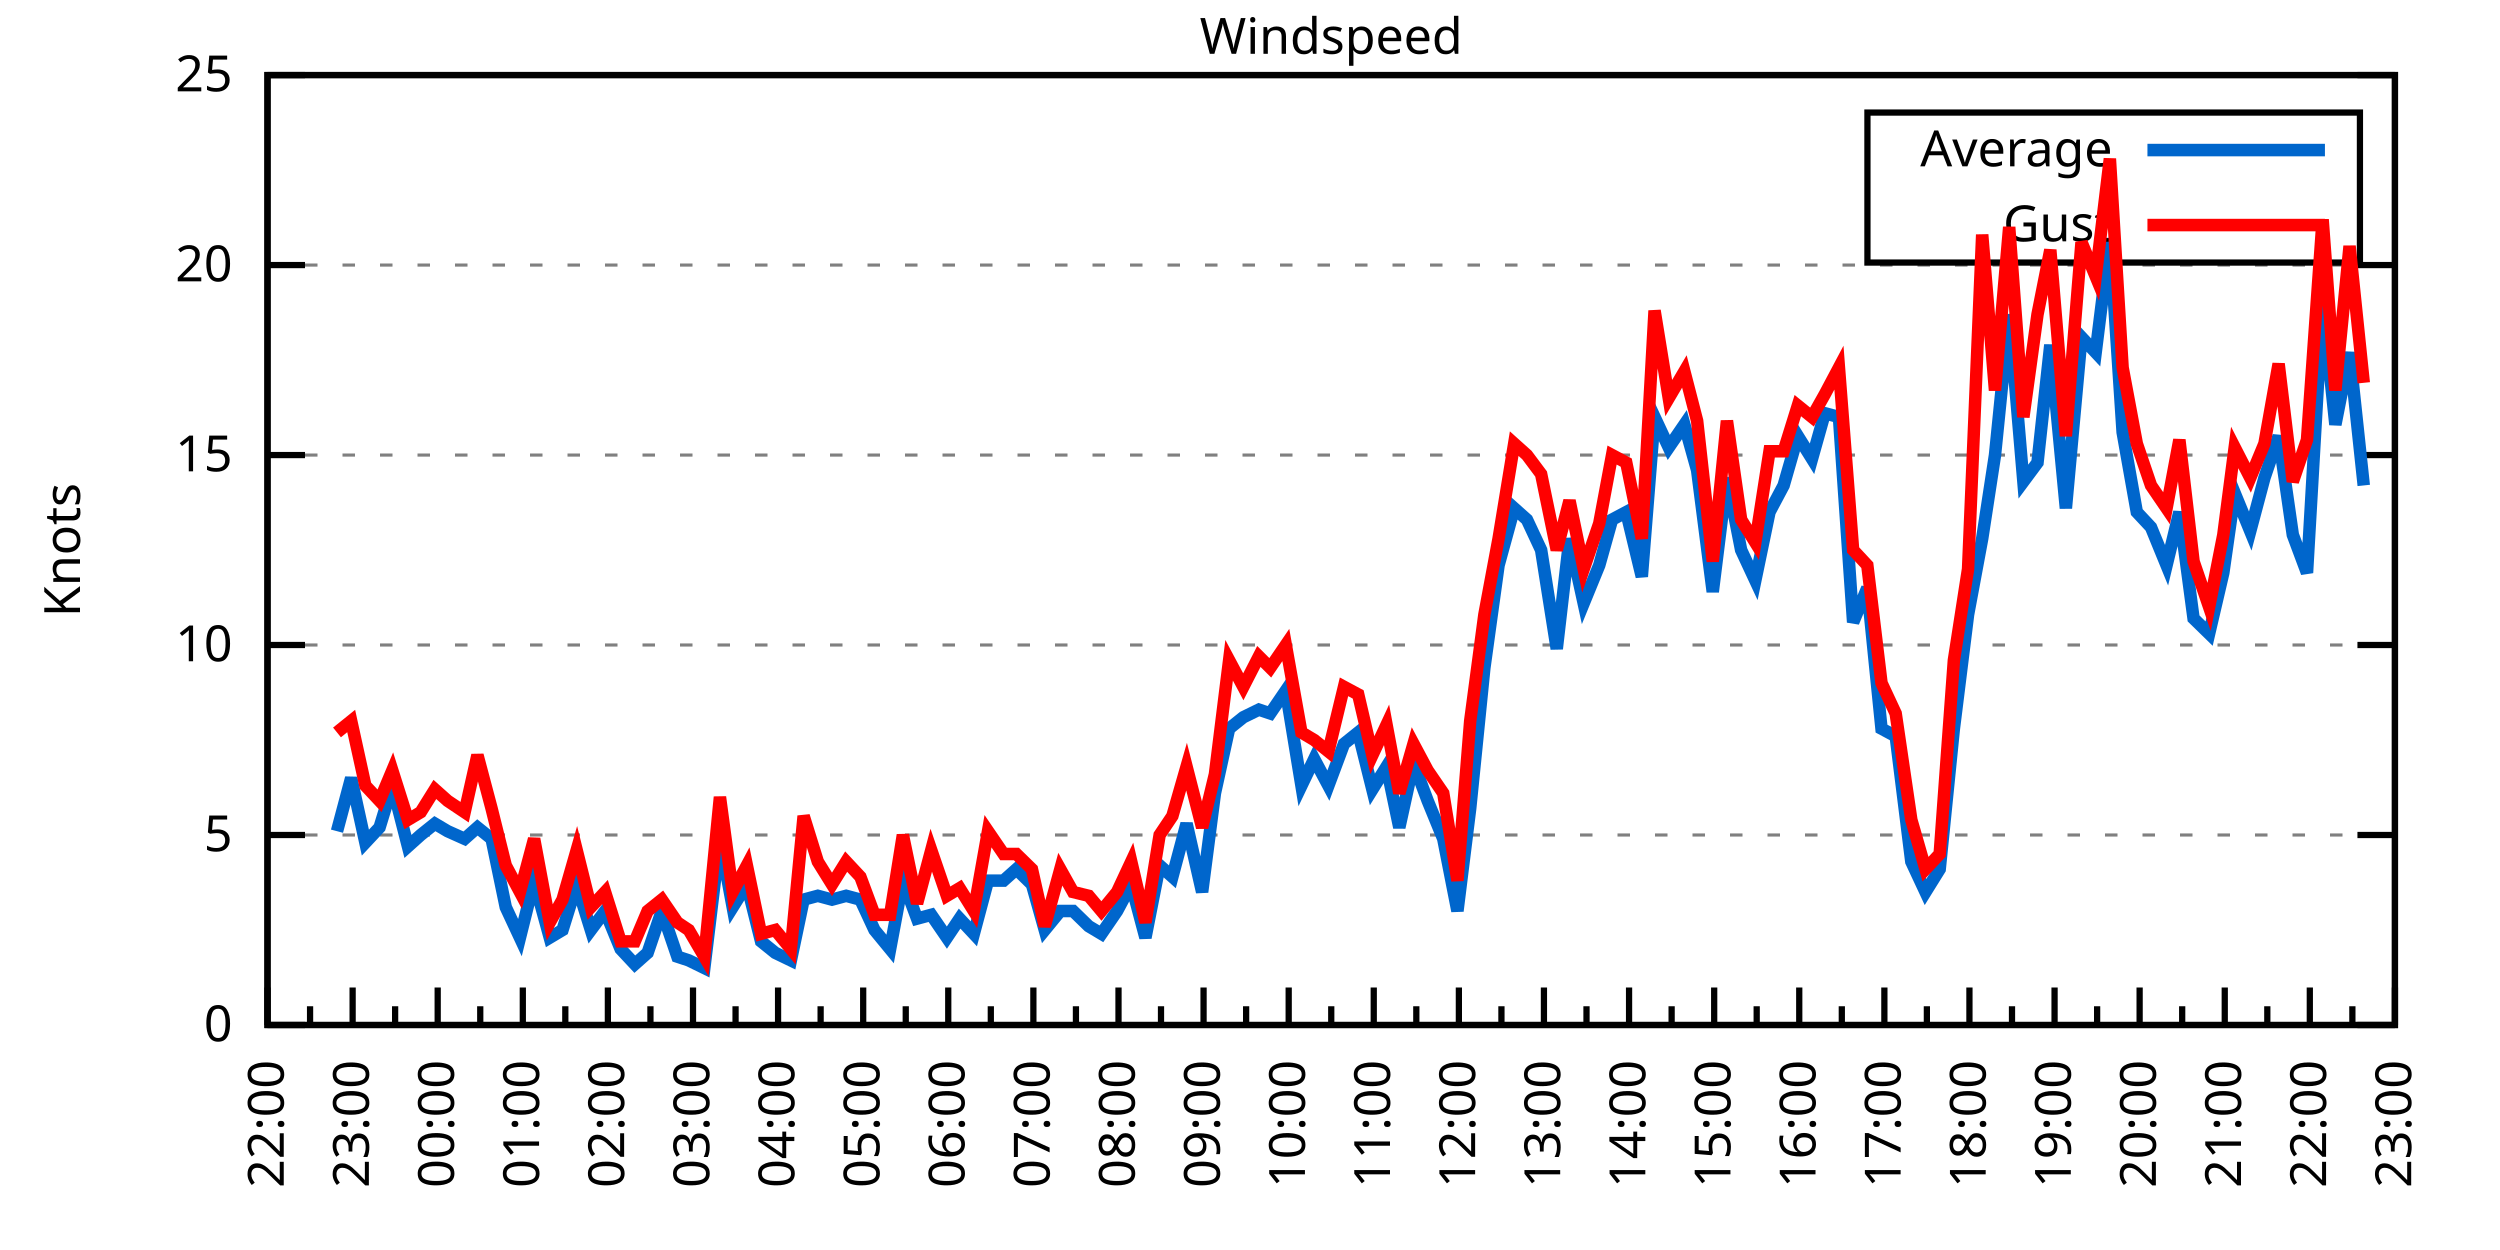
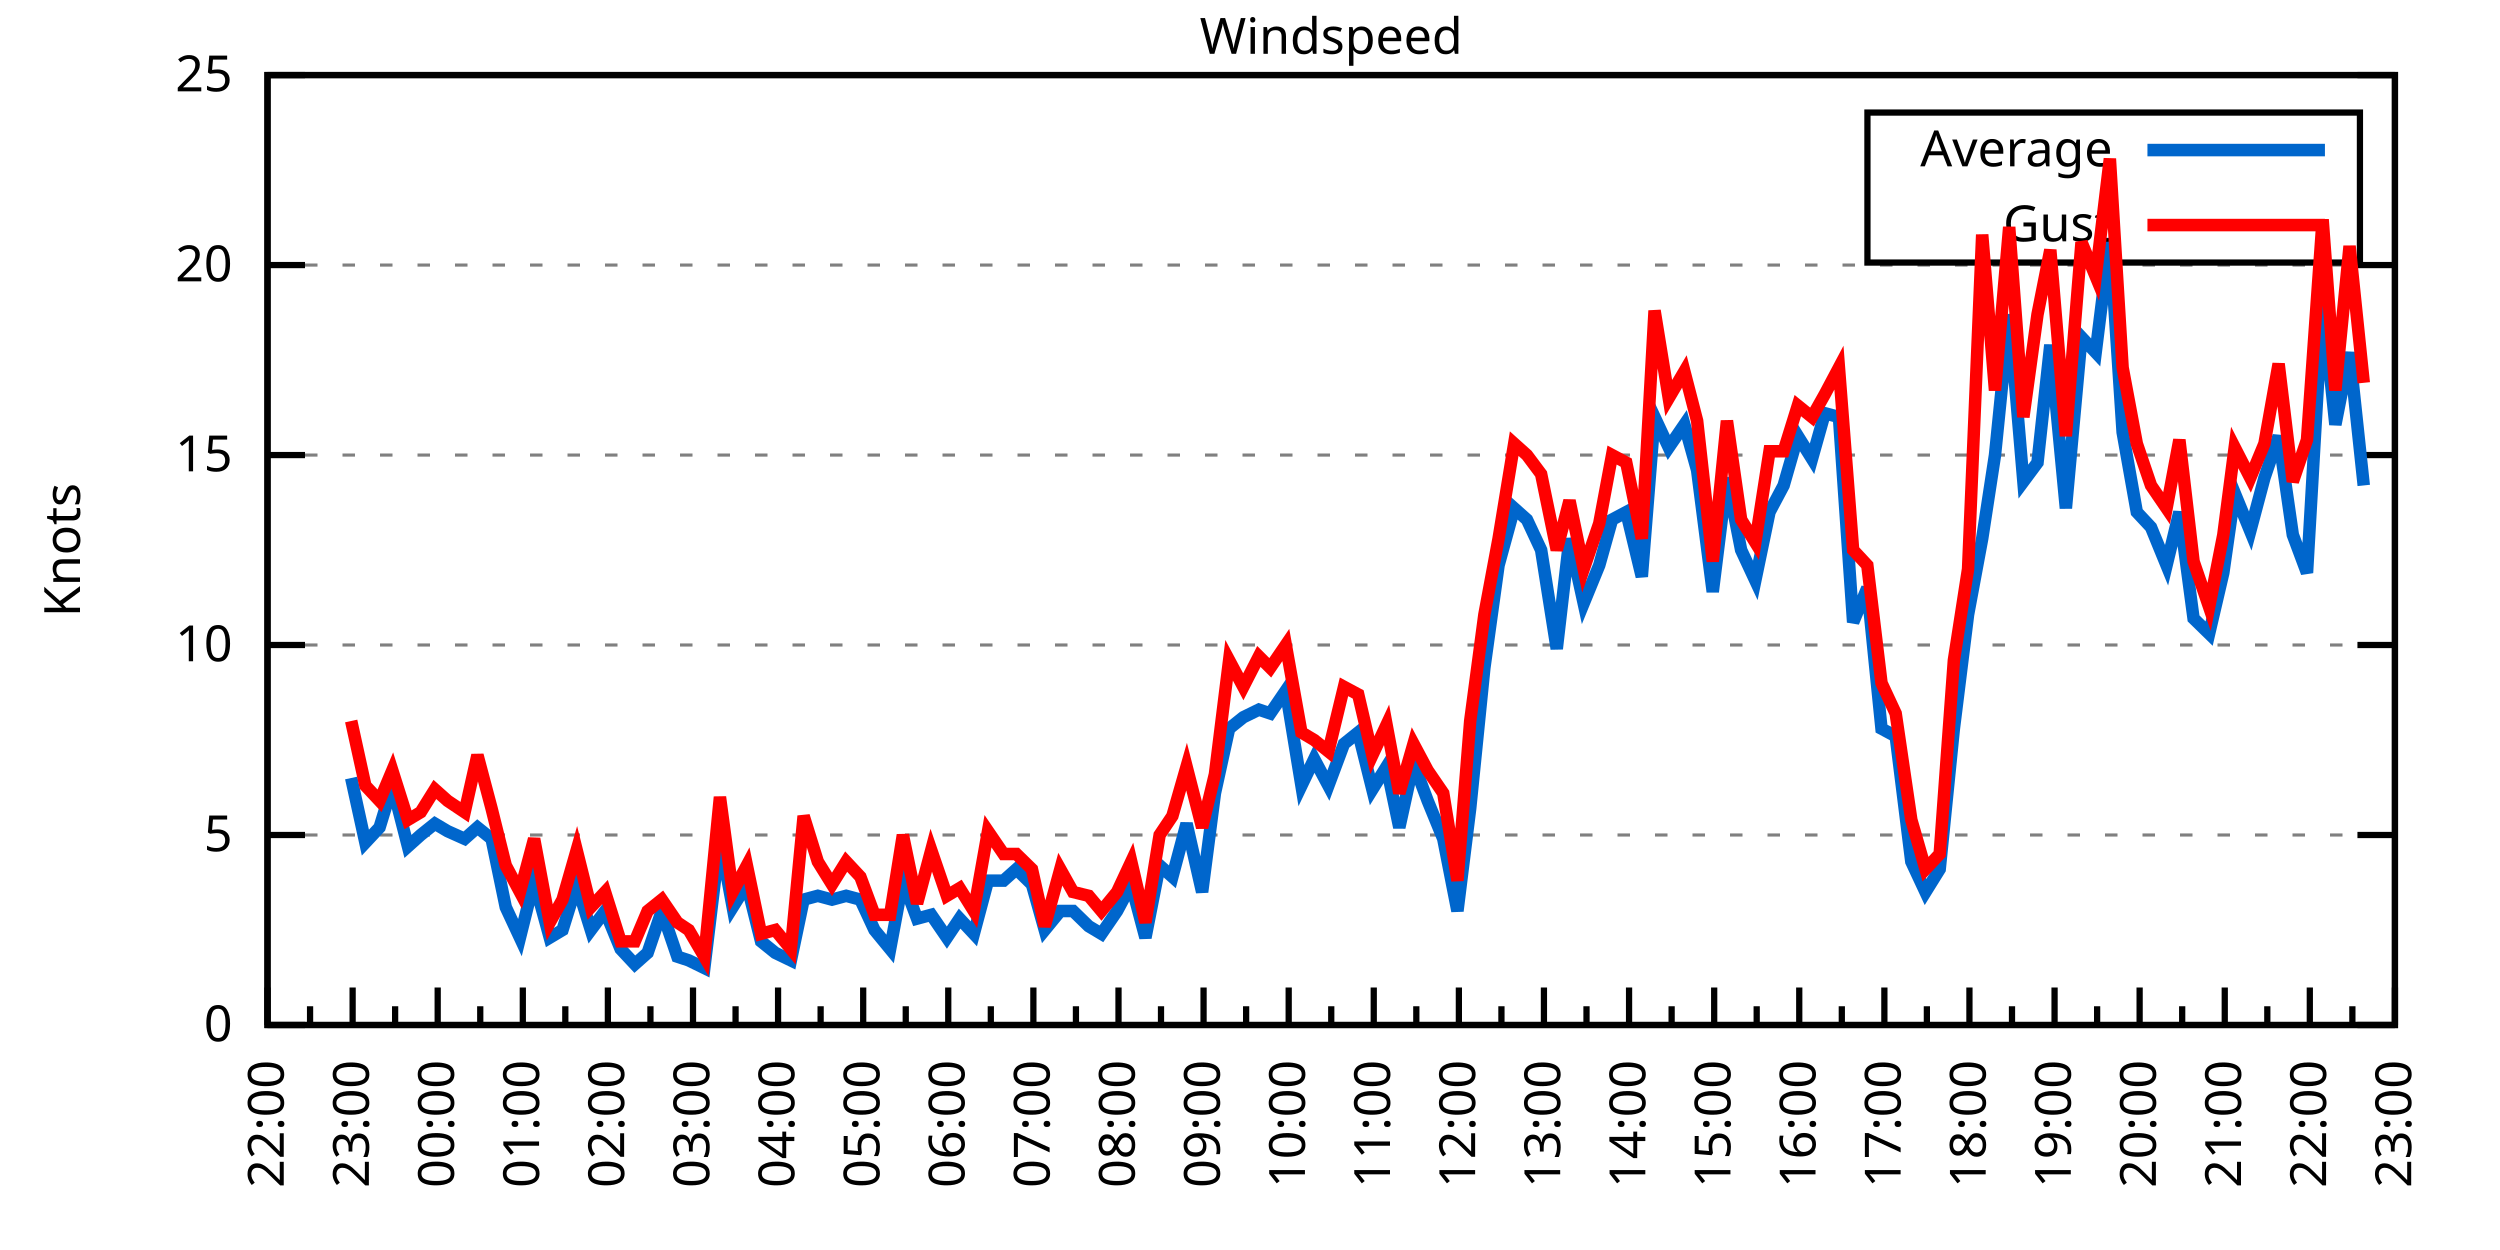
<svg xmlns="http://www.w3.org/2000/svg" xmlns:xlink="http://www.w3.org/1999/xlink" width="400" height="200" viewBox="0 0 400 200">
  <g id="gnuplot_canvas">
    <rect x="0" y="0" width="400" height="200" fill="none" />
    <defs>
      <circle id="gpDot" r="0.5" stroke-width="0.5" stroke="currentColor" />
      <path id="gpPt0" stroke-width="0.333" stroke="currentColor" d="M-1,0 h2 M0,-1 v2" />
      <path id="gpPt1" stroke-width="0.333" stroke="currentColor" d="M-1,-1 L1,1 M1,-1 L-1,1" />
      <path id="gpPt2" stroke-width="0.333" stroke="currentColor" d="M-1,0 L1,0 M0,-1 L0,1 M-1,-1 L1,1 M-1,1 L1,-1" />
      <rect id="gpPt3" stroke-width="0.333" stroke="currentColor" x="-1" y="-1" width="2" height="2" />
      <rect id="gpPt4" stroke-width="0.333" stroke="currentColor" fill="currentColor" x="-1" y="-1" width="2" height="2" />
      <circle id="gpPt5" stroke-width="0.333" stroke="currentColor" cx="0" cy="0" r="1" />
      <use xlink:href="#gpPt5" id="gpPt6" fill="currentColor" stroke="none" />
      <path id="gpPt7" stroke-width="0.333" stroke="currentColor" d="M0,-1.33 L-1.33,0.67 L1.33,0.67 z" />
      <use xlink:href="#gpPt7" id="gpPt8" fill="currentColor" stroke="none" />
      <use xlink:href="#gpPt7" id="gpPt9" stroke="currentColor" transform="rotate(180)" />
      <use xlink:href="#gpPt9" id="gpPt10" fill="currentColor" stroke="none" />
      <use xlink:href="#gpPt3" id="gpPt11" stroke="currentColor" transform="rotate(45)" />
      <use xlink:href="#gpPt11" id="gpPt12" fill="currentColor" stroke="none" />
      <path id="gpPt13" stroke-width="0.333" stroke="currentColor" d="M0,1.330 L1.265,0.411 L0.782,-1.067 L-0.782,-1.076 L-1.265,0.411 z" />
      <use xlink:href="#gpPt13" id="gpPt14" fill="currentColor" stroke="none" />
      <filter id="textbox" filterUnits="objectBoundingBox" x="0" y="0" height="1" width="1">
        <feFlood flood-color="white" flood-opacity="1" result="bgnd" />
        <feComposite in="SourceGraphic" in2="bgnd" operator="atop" />
      </filter>
      <filter id="greybox" filterUnits="objectBoundingBox" x="0" y="0" height="1" width="1">
        <feFlood flood-color="lightgrey" flood-opacity="1" result="grey" />
        <feComposite in="SourceGraphic" in2="grey" operator="atop" />
      </filter>
    </defs>
    <g fill="none" color="white" stroke="currentColor" stroke-width="1.00" stroke-linecap="butt" stroke-linejoin="miter">
</g>
    <g fill="none" color="black" stroke="currentColor" stroke-width="1.00" stroke-linecap="butt" stroke-linejoin="miter">
      <g stroke="none" shape-rendering="crispEdges">
        <polygon fill="rgb(255, 255, 255)" points="42.80,164.00 383.18,164.00 383.18,12.02 42.80,12.02 " />
      </g>
    </g>
    <g fill="none" color="black" stroke="currentColor" stroke-width="1.00" stroke-linecap="butt" stroke-linejoin="miter">
</g>
    <g fill="none" color="black" stroke="black" stroke-width="0.50" stroke-linecap="butt" stroke-linejoin="miter">
</g>
    <g fill="none" color="gray" stroke="currentColor" stroke-width="0.50" stroke-linecap="butt" stroke-linejoin="miter">
      <path stroke="gray" stroke-dasharray="2,4" class="gridline" d="M42.80,164.00 L383.19,164.00  " />
    </g>
    <g fill="none" color="gray" stroke="gray" stroke-width="1.00" stroke-linecap="butt" stroke-linejoin="miter">
</g>
    <g fill="none" color="black" stroke="currentColor" stroke-width="1.00" stroke-linecap="butt" stroke-linejoin="miter">
      <path stroke="black" d="M42.80,164.00 L48.80,164.00 M383.19,164.00 L377.19,164.00  " />
      <g transform="translate(37.20,166.60)" stroke="none" fill="black" font-family="Sans" font-size="8.00" text-anchor="end">
        <text>
          <tspan font-family="Sans"> 0</tspan>
        </text>
      </g>
    </g>
    <g fill="none" color="black" stroke="currentColor" stroke-width="1.00" stroke-linecap="butt" stroke-linejoin="miter">
</g>
    <g fill="none" color="black" stroke="black" stroke-width="0.50" stroke-linecap="butt" stroke-linejoin="miter">
</g>
    <g fill="none" color="gray" stroke="currentColor" stroke-width="0.50" stroke-linecap="butt" stroke-linejoin="miter">
      <path stroke="gray" stroke-dasharray="2,4" class="gridline" d="M42.80,133.60 L383.19,133.60  " />
    </g>
    <g fill="none" color="gray" stroke="gray" stroke-width="1.00" stroke-linecap="butt" stroke-linejoin="miter">
</g>
    <g fill="none" color="black" stroke="currentColor" stroke-width="1.00" stroke-linecap="butt" stroke-linejoin="miter">
      <path stroke="black" d="M42.80,133.60 L48.80,133.60 M383.19,133.60 L377.19,133.60  " />
      <g transform="translate(37.20,136.20)" stroke="none" fill="black" font-family="Sans" font-size="8.00" text-anchor="end">
        <text>
          <tspan font-family="Sans"> 5</tspan>
        </text>
      </g>
    </g>
    <g fill="none" color="black" stroke="currentColor" stroke-width="1.00" stroke-linecap="butt" stroke-linejoin="miter">
</g>
    <g fill="none" color="black" stroke="black" stroke-width="0.50" stroke-linecap="butt" stroke-linejoin="miter">
</g>
    <g fill="none" color="gray" stroke="currentColor" stroke-width="0.50" stroke-linecap="butt" stroke-linejoin="miter">
      <path stroke="gray" stroke-dasharray="2,4" class="gridline" d="M42.80,103.20 L383.19,103.20  " />
    </g>
    <g fill="none" color="gray" stroke="gray" stroke-width="1.00" stroke-linecap="butt" stroke-linejoin="miter">
</g>
    <g fill="none" color="black" stroke="currentColor" stroke-width="1.00" stroke-linecap="butt" stroke-linejoin="miter">
      <path stroke="black" d="M42.80,103.20 L48.80,103.20 M383.19,103.20 L377.19,103.20  " />
      <g transform="translate(37.20,105.80)" stroke="none" fill="black" font-family="Sans" font-size="8.00" text-anchor="end">
        <text>
          <tspan font-family="Sans"> 10</tspan>
        </text>
      </g>
    </g>
    <g fill="none" color="black" stroke="currentColor" stroke-width="1.00" stroke-linecap="butt" stroke-linejoin="miter">
</g>
    <g fill="none" color="black" stroke="black" stroke-width="0.50" stroke-linecap="butt" stroke-linejoin="miter">
</g>
    <g fill="none" color="gray" stroke="currentColor" stroke-width="0.50" stroke-linecap="butt" stroke-linejoin="miter">
      <path stroke="gray" stroke-dasharray="2,4" class="gridline" d="M42.80,72.81 L383.19,72.81  " />
    </g>
    <g fill="none" color="gray" stroke="gray" stroke-width="1.00" stroke-linecap="butt" stroke-linejoin="miter">
</g>
    <g fill="none" color="black" stroke="currentColor" stroke-width="1.00" stroke-linecap="butt" stroke-linejoin="miter">
      <path stroke="black" d="M42.80,72.81 L48.80,72.81 M383.19,72.81 L377.19,72.81  " />
      <g transform="translate(37.20,75.41)" stroke="none" fill="black" font-family="Sans" font-size="8.00" text-anchor="end">
        <text>
          <tspan font-family="Sans"> 15</tspan>
        </text>
      </g>
    </g>
    <g fill="none" color="black" stroke="currentColor" stroke-width="1.00" stroke-linecap="butt" stroke-linejoin="miter">
</g>
    <g fill="none" color="black" stroke="black" stroke-width="0.50" stroke-linecap="butt" stroke-linejoin="miter">
</g>
    <g fill="none" color="gray" stroke="currentColor" stroke-width="0.50" stroke-linecap="butt" stroke-linejoin="miter">
      <path stroke="gray" stroke-dasharray="2,4" class="gridline" d="M42.80,42.41 L383.19,42.41  " />
    </g>
    <g fill="none" color="gray" stroke="gray" stroke-width="1.00" stroke-linecap="butt" stroke-linejoin="miter">
</g>
    <g fill="none" color="black" stroke="currentColor" stroke-width="1.00" stroke-linecap="butt" stroke-linejoin="miter">
      <path stroke="black" d="M42.80,42.41 L48.80,42.41 M383.19,42.41 L377.19,42.41  " />
      <g transform="translate(37.20,45.01)" stroke="none" fill="black" font-family="Sans" font-size="8.00" text-anchor="end">
        <text>
          <tspan font-family="Sans"> 20</tspan>
        </text>
      </g>
    </g>
    <g fill="none" color="black" stroke="currentColor" stroke-width="1.00" stroke-linecap="butt" stroke-linejoin="miter">
</g>
    <g fill="none" color="black" stroke="black" stroke-width="0.50" stroke-linecap="butt" stroke-linejoin="miter">
</g>
    <g fill="none" color="gray" stroke="currentColor" stroke-width="0.50" stroke-linecap="butt" stroke-linejoin="miter">
      <path stroke="gray" stroke-dasharray="2,4" class="gridline" d="M42.80,12.01 L383.19,12.01  " />
    </g>
    <g fill="none" color="gray" stroke="gray" stroke-width="1.00" stroke-linecap="butt" stroke-linejoin="miter">
</g>
    <g fill="none" color="black" stroke="currentColor" stroke-width="1.00" stroke-linecap="butt" stroke-linejoin="miter">
      <path stroke="black" d="M42.80,12.01 L48.80,12.01 M383.19,12.01 L377.19,12.01  " />
      <g transform="translate(37.20,14.61)" stroke="none" fill="black" font-family="Sans" font-size="8.00" text-anchor="end">
        <text>
          <tspan font-family="Sans"> 25</tspan>
        </text>
      </g>
    </g>
    <g fill="none" color="black" stroke="currentColor" stroke-width="1.00" stroke-linecap="butt" stroke-linejoin="miter">
      <path stroke="black" d="M42.80,164.00 L42.80,158.00  " />
      <g transform="translate(45.40,169.60) rotate(270)" stroke="none" fill="black" font-family="Sans" font-size="8.00" text-anchor="end">
        <text>
          <tspan font-family="Sans">22:00</tspan>
        </text>
      </g>
    </g>
    <g fill="none" color="black" stroke="currentColor" stroke-width="1.00" stroke-linecap="butt" stroke-linejoin="miter">
      <path stroke="black" d="M49.61,164.00 L49.61,161.00 M56.42,164.00 L56.42,158.00  " />
      <g transform="translate(59.02,169.60) rotate(270)" stroke="none" fill="black" font-family="Sans" font-size="8.00" text-anchor="end">
        <text>
          <tspan font-family="Sans">23:00</tspan>
        </text>
      </g>
    </g>
    <g fill="none" color="black" stroke="currentColor" stroke-width="1.00" stroke-linecap="butt" stroke-linejoin="miter">
      <path stroke="black" d="M63.22,164.00 L63.22,161.00 M70.03,164.00 L70.03,158.00  " />
      <g transform="translate(72.63,169.60) rotate(270)" stroke="none" fill="black" font-family="Sans" font-size="8.00" text-anchor="end">
        <text>
          <tspan font-family="Sans">00:00</tspan>
        </text>
      </g>
    </g>
    <g fill="none" color="black" stroke="currentColor" stroke-width="1.00" stroke-linecap="butt" stroke-linejoin="miter">
      <path stroke="black" d="M76.84,164.00 L76.84,161.00 M83.65,164.00 L83.65,158.00  " />
      <g transform="translate(86.25,169.60) rotate(270)" stroke="none" fill="black" font-family="Sans" font-size="8.00" text-anchor="end">
        <text>
          <tspan font-family="Sans">01:00</tspan>
        </text>
      </g>
    </g>
    <g fill="none" color="black" stroke="currentColor" stroke-width="1.00" stroke-linecap="butt" stroke-linejoin="miter">
      <path stroke="black" d="M90.45,164.00 L90.45,161.00 M97.26,164.00 L97.26,158.00  " />
      <g transform="translate(99.86,169.60) rotate(270)" stroke="none" fill="black" font-family="Sans" font-size="8.00" text-anchor="end">
        <text>
          <tspan font-family="Sans">02:00</tspan>
        </text>
      </g>
    </g>
    <g fill="none" color="black" stroke="currentColor" stroke-width="1.00" stroke-linecap="butt" stroke-linejoin="miter">
      <path stroke="black" d="M104.07,164.00 L104.07,161.00 M110.88,164.00 L110.88,158.00  " />
      <g transform="translate(113.48,169.60) rotate(270)" stroke="none" fill="black" font-family="Sans" font-size="8.00" text-anchor="end">
        <text>
          <tspan font-family="Sans">03:00</tspan>
        </text>
      </g>
    </g>
    <g fill="none" color="black" stroke="currentColor" stroke-width="1.00" stroke-linecap="butt" stroke-linejoin="miter">
      <path stroke="black" d="M117.69,164.00 L117.69,161.00 M124.49,164.00 L124.49,158.00  " />
      <g transform="translate(127.09,169.60) rotate(270)" stroke="none" fill="black" font-family="Sans" font-size="8.00" text-anchor="end">
        <text>
          <tspan font-family="Sans">04:00</tspan>
        </text>
      </g>
    </g>
    <g fill="none" color="black" stroke="currentColor" stroke-width="1.00" stroke-linecap="butt" stroke-linejoin="miter">
      <path stroke="black" d="M131.30,164.00 L131.30,161.00 M138.11,164.00 L138.11,158.00  " />
      <g transform="translate(140.71,169.60) rotate(270)" stroke="none" fill="black" font-family="Sans" font-size="8.00" text-anchor="end">
        <text>
          <tspan font-family="Sans">05:00</tspan>
        </text>
      </g>
    </g>
    <g fill="none" color="black" stroke="currentColor" stroke-width="1.00" stroke-linecap="butt" stroke-linejoin="miter">
      <path stroke="black" d="M144.92,164.00 L144.92,161.00 M151.72,164.00 L151.72,158.00  " />
      <g transform="translate(154.32,169.60) rotate(270)" stroke="none" fill="black" font-family="Sans" font-size="8.00" text-anchor="end">
        <text>
          <tspan font-family="Sans">06:00</tspan>
        </text>
      </g>
    </g>
    <g fill="none" color="black" stroke="currentColor" stroke-width="1.00" stroke-linecap="butt" stroke-linejoin="miter">
      <path stroke="black" d="M158.53,164.00 L158.53,161.00 M165.34,164.00 L165.34,158.00  " />
      <g transform="translate(167.94,169.60) rotate(270)" stroke="none" fill="black" font-family="Sans" font-size="8.00" text-anchor="end">
        <text>
          <tspan font-family="Sans">07:00</tspan>
        </text>
      </g>
    </g>
    <g fill="none" color="black" stroke="currentColor" stroke-width="1.00" stroke-linecap="butt" stroke-linejoin="miter">
      <path stroke="black" d="M172.15,164.00 L172.15,161.00 M178.96,164.00 L178.96,158.00  " />
      <g transform="translate(181.56,169.60) rotate(270)" stroke="none" fill="black" font-family="Sans" font-size="8.00" text-anchor="end">
        <text>
          <tspan font-family="Sans">08:00</tspan>
        </text>
      </g>
    </g>
    <g fill="none" color="black" stroke="currentColor" stroke-width="1.00" stroke-linecap="butt" stroke-linejoin="miter">
      <path stroke="black" d="M185.76,164.00 L185.76,161.00 M192.57,164.00 L192.57,158.00  " />
      <g transform="translate(195.17,169.60) rotate(270)" stroke="none" fill="black" font-family="Sans" font-size="8.00" text-anchor="end">
        <text>
          <tspan font-family="Sans">09:00</tspan>
        </text>
      </g>
    </g>
    <g fill="none" color="black" stroke="currentColor" stroke-width="1.00" stroke-linecap="butt" stroke-linejoin="miter">
      <path stroke="black" d="M199.38,164.00 L199.38,161.00 M206.19,164.00 L206.19,158.00  " />
      <g transform="translate(208.79,169.60) rotate(270)" stroke="none" fill="black" font-family="Sans" font-size="8.00" text-anchor="end">
        <text>
          <tspan font-family="Sans">10:00</tspan>
        </text>
      </g>
    </g>
    <g fill="none" color="black" stroke="currentColor" stroke-width="1.00" stroke-linecap="butt" stroke-linejoin="miter">
      <path stroke="black" d="M213.00,164.00 L213.00,161.00 M219.80,164.00 L219.80,158.00  " />
      <g transform="translate(222.40,169.60) rotate(270)" stroke="none" fill="black" font-family="Sans" font-size="8.00" text-anchor="end">
        <text>
          <tspan font-family="Sans">11:00</tspan>
        </text>
      </g>
    </g>
    <g fill="none" color="black" stroke="currentColor" stroke-width="1.00" stroke-linecap="butt" stroke-linejoin="miter">
      <path stroke="black" d="M226.61,164.00 L226.61,161.00 M233.42,164.00 L233.42,158.00  " />
      <g transform="translate(236.02,169.60) rotate(270)" stroke="none" fill="black" font-family="Sans" font-size="8.00" text-anchor="end">
        <text>
          <tspan font-family="Sans">12:00</tspan>
        </text>
      </g>
    </g>
    <g fill="none" color="black" stroke="currentColor" stroke-width="1.00" stroke-linecap="butt" stroke-linejoin="miter">
      <path stroke="black" d="M240.23,164.00 L240.23,161.00 M247.03,164.00 L247.03,158.00  " />
      <g transform="translate(249.63,169.60) rotate(270)" stroke="none" fill="black" font-family="Sans" font-size="8.00" text-anchor="end">
        <text>
          <tspan font-family="Sans">13:00</tspan>
        </text>
      </g>
    </g>
    <g fill="none" color="black" stroke="currentColor" stroke-width="1.00" stroke-linecap="butt" stroke-linejoin="miter">
      <path stroke="black" d="M253.84,164.00 L253.84,161.00 M260.65,164.00 L260.65,158.00  " />
      <g transform="translate(263.25,169.60) rotate(270)" stroke="none" fill="black" font-family="Sans" font-size="8.00" text-anchor="end">
        <text>
          <tspan font-family="Sans">14:00</tspan>
        </text>
      </g>
    </g>
    <g fill="none" color="black" stroke="currentColor" stroke-width="1.00" stroke-linecap="butt" stroke-linejoin="miter">
      <path stroke="black" d="M267.46,164.00 L267.46,161.00 M274.27,164.00 L274.27,158.00  " />
      <g transform="translate(276.87,169.60) rotate(270)" stroke="none" fill="black" font-family="Sans" font-size="8.00" text-anchor="end">
        <text>
          <tspan font-family="Sans">15:00</tspan>
        </text>
      </g>
    </g>
    <g fill="none" color="black" stroke="currentColor" stroke-width="1.00" stroke-linecap="butt" stroke-linejoin="miter">
      <path stroke="black" d="M281.07,164.00 L281.07,161.00 M287.88,164.00 L287.88,158.00  " />
      <g transform="translate(290.48,169.60) rotate(270)" stroke="none" fill="black" font-family="Sans" font-size="8.00" text-anchor="end">
        <text>
          <tspan font-family="Sans">16:00</tspan>
        </text>
      </g>
    </g>
    <g fill="none" color="black" stroke="currentColor" stroke-width="1.00" stroke-linecap="butt" stroke-linejoin="miter">
      <path stroke="black" d="M294.69,164.00 L294.69,161.00 M301.50,164.00 L301.50,158.00  " />
      <g transform="translate(304.10,169.60) rotate(270)" stroke="none" fill="black" font-family="Sans" font-size="8.00" text-anchor="end">
        <text>
          <tspan font-family="Sans">17:00</tspan>
        </text>
      </g>
    </g>
    <g fill="none" color="black" stroke="currentColor" stroke-width="1.00" stroke-linecap="butt" stroke-linejoin="miter">
      <path stroke="black" d="M308.30,164.00 L308.30,161.00 M315.11,164.00 L315.11,158.00  " />
      <g transform="translate(317.71,169.60) rotate(270)" stroke="none" fill="black" font-family="Sans" font-size="8.00" text-anchor="end">
        <text>
          <tspan font-family="Sans">18:00</tspan>
        </text>
      </g>
    </g>
    <g fill="none" color="black" stroke="currentColor" stroke-width="1.00" stroke-linecap="butt" stroke-linejoin="miter">
      <path stroke="black" d="M321.92,164.00 L321.92,161.00 M328.73,164.00 L328.73,158.00  " />
      <g transform="translate(331.33,169.60) rotate(270)" stroke="none" fill="black" font-family="Sans" font-size="8.00" text-anchor="end">
        <text>
          <tspan font-family="Sans">19:00</tspan>
        </text>
      </g>
    </g>
    <g fill="none" color="black" stroke="currentColor" stroke-width="1.00" stroke-linecap="butt" stroke-linejoin="miter">
      <path stroke="black" d="M335.54,164.00 L335.54,161.00 M342.34,164.00 L342.34,158.00  " />
      <g transform="translate(344.94,169.60) rotate(270)" stroke="none" fill="black" font-family="Sans" font-size="8.00" text-anchor="end">
        <text>
          <tspan font-family="Sans">20:00</tspan>
        </text>
      </g>
    </g>
    <g fill="none" color="black" stroke="currentColor" stroke-width="1.00" stroke-linecap="butt" stroke-linejoin="miter">
      <path stroke="black" d="M349.15,164.00 L349.15,161.00 M355.96,164.00 L355.96,158.00  " />
      <g transform="translate(358.56,169.60) rotate(270)" stroke="none" fill="black" font-family="Sans" font-size="8.00" text-anchor="end">
        <text>
          <tspan font-family="Sans">21:00</tspan>
        </text>
      </g>
    </g>
    <g fill="none" color="black" stroke="currentColor" stroke-width="1.00" stroke-linecap="butt" stroke-linejoin="miter">
      <path stroke="black" d="M362.77,164.00 L362.77,161.00 M369.57,164.00 L369.57,158.00  " />
      <g transform="translate(372.17,169.60) rotate(270)" stroke="none" fill="black" font-family="Sans" font-size="8.00" text-anchor="end">
        <text>
          <tspan font-family="Sans">22:00</tspan>
        </text>
      </g>
    </g>
    <g fill="none" color="black" stroke="currentColor" stroke-width="1.00" stroke-linecap="butt" stroke-linejoin="miter">
      <path stroke="black" d="M376.38,164.00 L376.38,161.00 M383.19,164.00 L383.19,158.00  " />
      <g transform="translate(385.79,169.60) rotate(270)" stroke="none" fill="black" font-family="Sans" font-size="8.00" text-anchor="end">
        <text>
          <tspan font-family="Sans">23:00</tspan>
        </text>
      </g>
    </g>
    <g fill="none" color="black" stroke="currentColor" stroke-width="1.00" stroke-linecap="butt" stroke-linejoin="miter">
</g>
    <g fill="none" color="black" stroke="currentColor" stroke-width="1.00" stroke-linecap="butt" stroke-linejoin="miter">
      <path stroke="black" d="M42.80,12.01 L42.80,164.00 L383.19,164.00 L383.19,12.01 L42.80,12.01 Z  " />
    </g>
    <g fill="none" color="black" stroke="currentColor" stroke-width="1.00" stroke-linecap="butt" stroke-linejoin="miter">
      <g transform="translate(12.80,88.01) rotate(270)" stroke="none" fill="black" font-family="Sans" font-size="8.00" text-anchor="middle">
        <text>
          <tspan font-family="Sans">Knots</tspan>
        </text>
      </g>
    </g>
    <g fill="none" color="black" stroke="currentColor" stroke-width="1.00" stroke-linecap="butt" stroke-linejoin="miter">
</g>
    <g fill="none" color="black" stroke="currentColor" stroke-width="1.00" stroke-linecap="butt" stroke-linejoin="miter">
      <path stroke="black" d="M298.79,42.01 L298.79,18.01 L377.59,18.01 L377.59,42.01 L298.79,42.01 Z  " />
    </g>
    <g id="Windspeed_plot_1">
      <g fill="none" color="white" stroke="black" stroke-width="2.00" stroke-linecap="butt" stroke-linejoin="miter">
</g>
      <g fill="none" color="black" stroke="currentColor" stroke-width="2.00" stroke-linecap="butt" stroke-linejoin="miter">
        <g transform="translate(337.99,26.61)" stroke="none" fill="black" font-family="Sans" font-size="8.00" text-anchor="end">
          <text>
            <tspan font-family="Sans">Average</tspan>
          </text>
        </g>
      </g>
      <g fill="none" color="black" stroke="currentColor" stroke-width="2.00" stroke-linecap="butt" stroke-linejoin="miter">
-         <path stroke="rgb(  0, 102, 204)" d="M343.59,24.01 L371.99,24.01 M53.92,132.99 L56.19,124.48 L58.46,134.82 L60.73,132.39 L62.77,125.70 L65.27,135.43   L67.31,133.60 L69.58,131.78 L71.62,132.99 L74.34,134.21 L76.39,132.39 L78.65,134.21 L80.92,145.15 L83.19,150.02   L85.46,140.90 L87.96,150.02 L90.00,148.80 L92.27,141.51 L94.54,148.80 L96.81,145.76 L99.30,151.84 L101.57,154.27   L103.62,152.45 L105.89,145.76 L108.38,153.06 L110.20,153.66 L112.69,154.88 L115.19,134.21 L117.23,145.15 L119.50,141.51   L121.77,150.62 L124.04,152.45 L126.54,153.66 L128.58,143.94 L130.85,143.33 L133.12,143.94 L135.39,143.33 L137.66,143.94   L139.92,148.80 L142.42,151.84 L144.46,140.90 L146.73,146.98 L149.00,146.37 L151.50,150.02 L153.54,146.98 L155.81,149.41   L158.08,140.90 L160.57,140.90 L162.62,139.07 L165.11,141.51 L167.16,148.80 L169.65,145.76 L171.69,145.76 L174.19,148.19   L176.23,149.41 L178.73,145.76 L181.00,141.51 L183.27,150.02 L185.54,138.47 L187.58,140.29 L189.85,131.78 L192.34,142.72   L194.39,126.91 L196.66,116.58 L198.93,114.76 L201.42,113.54 L203.24,114.15 L205.73,110.50 L208.23,125.70 L210.27,121.44   L212.54,125.70 L215.04,119.01 L217.31,117.19 L219.58,126.31 L221.85,122.66 L223.89,132.39 L226.16,122.05 L228.43,128.13   L230.92,134.21 L233.19,145.76 L235.23,129.35 L237.50,106.85 L239.77,90.44 L242.27,81.32 L244.31,83.14 L246.58,88.00   L249.08,103.81 L251.12,86.18 L253.39,96.52 L255.88,90.44 L257.93,83.14 L260.20,81.93 L262.69,92.26 L264.73,66.73   L267.00,71.59 L269.50,67.94 L271.54,75.24 L274.04,94.69 L276.31,76.45 L278.58,88.00 L280.85,92.87 L283.12,81.93   L285.38,77.67 L287.65,69.77 L289.92,73.41 L291.97,66.12 L294.23,66.73 L296.50,99.56 L298.77,94.08 L301.04,116.58   L303.31,117.80 L305.81,137.86 L308.08,142.72 L310.35,139.07 L312.62,116.58 L314.89,98.34 L317.15,86.18 L319.20,72.81   L321.47,50.31 L323.74,77.06 L326.00,74.02 L328.05,55.18 L330.54,81.32 L333.04,53.96 L335.31,56.39 L337.58,38.15   L339.62,69.16 L341.89,81.93 L344.16,84.36 L346.65,90.44 L348.70,81.93 L350.97,98.95 L353.46,101.38 L355.73,91.65   L357.55,78.89 L360.04,84.97 L362.31,76.45 L364.58,69.77 L366.85,85.57 L369.12,91.65 L371.62,48.49 L373.66,67.94   L375.93,56.39 L378.20,77.67  " />
+         <path stroke="rgb(  0, 102, 204)" d="M343.59,24.01 L371.99,24.01 M56.19,124.48 L58.46,134.82 L60.73,132.39 L62.77,125.70 L65.27,135.43 L67.31,133.60   L69.58,131.78 L71.62,132.99 L74.34,134.21 L76.39,132.39 L78.65,134.21 L80.92,145.15 L83.19,150.02 L85.46,140.90   L87.96,150.02 L90.00,148.80 L92.27,141.51 L94.54,148.80 L96.81,145.76 L99.30,151.84 L101.57,154.27 L103.62,152.45   L105.89,145.76 L108.38,153.06 L110.20,153.66 L112.69,154.88 L115.19,134.21 L117.23,145.15 L119.50,141.51 L121.77,150.62   L124.04,152.45 L126.54,153.66 L128.58,143.94 L130.85,143.33 L133.12,143.94 L135.39,143.33 L137.66,143.94 L139.92,148.80   L142.42,151.84 L144.46,140.90 L146.73,146.98 L149.00,146.37 L151.50,150.02 L153.54,146.98 L155.81,149.41 L158.08,140.90   L160.57,140.90 L162.62,139.07 L165.11,141.51 L167.16,148.80 L169.65,145.76 L171.69,145.76 L174.19,148.19 L176.23,149.41   L178.73,145.76 L181.00,141.51 L183.27,150.02 L185.54,138.47 L187.58,140.29 L189.85,131.78 L192.34,142.72 L194.39,126.91   L196.66,116.58 L198.93,114.76 L201.42,113.54 L203.24,114.15 L205.73,110.50 L208.23,125.70 L210.27,121.44 L212.54,125.70   L215.04,119.01 L217.31,117.19 L219.58,126.31 L221.85,122.66 L223.89,132.39 L226.16,122.05 L228.43,128.13 L230.92,134.21   L233.19,145.76 L235.23,129.35 L237.50,106.85 L239.77,90.44 L242.27,81.32 L244.31,83.14 L246.58,88.00 L249.08,103.81   L251.12,86.18 L253.39,96.52 L255.88,90.44 L257.93,83.14 L260.20,81.93 L262.69,92.26 L264.73,66.73 L267.00,71.59   L269.50,67.94 L271.54,75.24 L274.04,94.69 L276.31,76.45 L278.58,88.00 L280.85,92.87 L283.12,81.93 L285.38,77.67   L287.65,69.77 L289.92,73.41 L291.97,66.12 L294.23,66.73 L296.50,99.56 L298.77,94.08 L301.04,116.58 L303.31,117.80   L305.81,137.86 L308.08,142.72 L310.35,139.07 L312.62,116.58 L314.89,98.34 L317.15,86.18 L319.20,72.81 L321.47,50.31   L323.74,77.06 L326.00,74.02 L328.05,55.18 L330.54,81.32 L333.04,53.96 L335.31,56.39 L337.58,38.15 L339.62,69.16   L341.89,81.93 L344.16,84.36 L346.65,90.44 L348.70,81.93 L350.97,98.95 L353.46,101.38 L355.73,91.65 L357.55,78.89   L360.04,84.97 L362.31,76.45 L364.58,69.77 L366.85,85.57 L369.12,91.65 L371.62,48.49 L373.66,67.94 L375.93,56.39   L378.20,77.67  " />
      </g>
    </g>
    <g id="Windspeed_plot_2">
      <g fill="none" color="black" stroke="currentColor" stroke-width="2.00" stroke-linecap="butt" stroke-linejoin="miter">
        <g transform="translate(337.99,38.61)" stroke="none" fill="black" font-family="Sans" font-size="8.00" text-anchor="end">
          <text>
            <tspan font-family="Sans">Gust</tspan>
          </text>
        </g>
      </g>
      <g fill="none" color="black" stroke="currentColor" stroke-width="2.00" stroke-linecap="butt" stroke-linejoin="miter">
-         <path stroke="rgb(255,   0,   0)" d="M343.59,36.01 L371.99,36.01 M53.92,117.19 L56.19,115.36 L58.46,125.70 L60.73,128.13 L62.77,123.27 L65.27,131.17   L67.31,129.95 L69.58,126.31 L71.62,128.13 L74.34,129.95 L76.39,120.83 L78.65,129.35 L80.92,138.47 L83.19,142.72   L85.46,134.21 L87.96,147.59 L90.00,143.94 L92.27,136.03 L94.54,145.15 L96.81,142.72 L99.30,150.62 L101.57,150.62   L103.62,145.76 L105.89,143.94 L108.38,147.59 L110.20,148.80 L112.69,153.06 L115.19,127.52 L117.23,142.72 L119.50,138.47   L121.77,149.41 L124.04,148.80 L126.54,151.84 L128.58,130.56 L130.85,137.86 L133.12,141.51 L135.39,137.86 L137.66,140.29   L139.92,146.37 L142.42,146.37 L144.46,133.60 L146.73,144.55 L149.00,136.03 L151.50,143.33 L153.54,142.11 L155.81,145.76   L158.08,132.99 L160.57,136.64 L162.62,136.64 L165.11,139.07 L167.16,148.19 L169.65,139.07 L171.69,142.72 L174.19,143.33   L176.23,145.76 L178.73,142.72 L181.00,137.86 L183.27,147.59 L185.54,133.60 L187.58,130.56 L189.85,122.66 L192.34,132.39   L194.39,123.87 L196.66,105.64 L198.93,109.89 L201.42,105.03 L203.24,106.85 L205.73,103.20 L208.23,117.19 L210.27,118.40   L212.54,120.23 L215.04,109.89 L217.31,111.11 L219.58,120.83 L221.85,115.97 L223.89,126.91 L226.16,119.01 L228.43,123.27   L230.92,126.91 L233.19,140.90 L235.23,115.36 L237.50,98.34 L239.77,86.18 L242.27,70.98 L244.31,72.81 L246.58,75.85   L249.08,88.00 L251.12,80.10 L253.39,91.04 L255.88,83.75 L257.93,72.81 L260.20,74.02 L262.69,86.18 L264.73,49.70   L267.00,63.69 L269.50,59.43 L271.54,67.33 L274.04,89.83 L276.31,67.33 L278.58,83.14 L280.85,86.79 L283.12,72.20   L285.38,72.20 L287.65,64.90 L289.92,66.73 L291.97,63.08 L294.23,58.82 L296.50,88.00 L298.77,90.44 L301.04,109.28   L303.31,114.15 L305.81,131.17 L308.08,139.07 L310.35,136.64 L312.62,105.64 L314.89,91.04 L317.15,37.54 L319.20,62.47   L321.47,36.33 L323.74,66.73 L326.00,50.31 L328.05,39.98 L330.54,69.77 L333.04,38.76 L335.31,44.23 L337.58,25.39   L339.62,58.82 L341.89,70.98 L344.16,77.67 L346.65,81.32 L348.70,70.37 L350.97,89.83 L353.46,97.12 L355.73,85.57   L357.55,71.59 L360.04,76.45 L362.31,70.98 L364.58,58.21 L366.85,77.06 L369.12,70.37 L371.62,35.11 L373.66,62.47   L375.93,39.37 L378.20,61.25  " />
+         <path stroke="rgb(255,   0,   0)" d="M343.59,36.01 L371.99,36.01 M56.19,115.36 L58.46,125.70 L60.73,128.13 L62.77,123.27 L65.27,131.17 L67.31,129.95   L69.58,126.31 L71.62,128.13 L74.34,129.95 L76.39,120.83 L78.65,129.35 L80.92,138.47 L83.19,142.72 L85.46,134.21   L87.96,147.59 L90.00,143.94 L92.27,136.03 L94.54,145.15 L96.81,142.72 L99.30,150.62 L101.57,150.62 L103.62,145.76   L105.89,143.94 L108.38,147.59 L110.20,148.80 L112.69,153.06 L115.19,127.52 L117.23,142.72 L119.50,138.47 L121.77,149.41   L124.04,148.80 L126.54,151.84 L128.58,130.56 L130.85,137.86 L133.12,141.51 L135.39,137.86 L137.66,140.29 L139.92,146.37   L142.42,146.37 L144.46,133.60 L146.73,144.55 L149.00,136.03 L151.50,143.33 L153.54,142.11 L155.81,145.76 L158.08,132.99   L160.57,136.64 L162.62,136.64 L165.11,139.07 L167.16,148.19 L169.65,139.07 L171.69,142.72 L174.19,143.33 L176.23,145.76   L178.73,142.72 L181.00,137.86 L183.27,147.59 L185.54,133.60 L187.58,130.56 L189.85,122.66 L192.34,132.39 L194.39,123.87   L196.66,105.64 L198.93,109.89 L201.42,105.03 L203.24,106.85 L205.73,103.20 L208.23,117.19 L210.27,118.40 L212.54,120.23   L215.04,109.89 L217.31,111.11 L219.58,120.83 L221.85,115.97 L223.89,126.91 L226.16,119.01 L228.43,123.27 L230.92,126.91   L233.19,140.90 L235.23,115.36 L237.50,98.34 L239.77,86.18 L242.27,70.98 L244.31,72.81 L246.58,75.85 L249.08,88.00   L251.12,80.10 L253.39,91.04 L255.88,83.75 L257.93,72.81 L260.20,74.02 L262.69,86.18 L264.73,49.70 L267.00,63.69   L269.50,59.43 L271.54,67.33 L274.04,89.83 L276.31,67.33 L278.58,83.14 L280.85,86.79 L283.12,72.20 L285.38,72.20   L287.65,64.90 L289.92,66.73 L291.97,63.08 L294.23,58.82 L296.50,88.00 L298.77,90.44 L301.04,109.28 L303.31,114.15   L305.81,131.17 L308.08,139.07 L310.35,136.64 L312.62,105.64 L314.89,91.04 L317.15,37.54 L319.20,62.47 L321.47,36.33   L323.74,66.73 L326.00,50.31 L328.05,39.98 L330.54,69.77 L333.04,38.76 L335.31,44.23 L337.58,25.39 L339.62,58.82   L341.89,70.98 L344.16,77.67 L346.65,81.32 L348.70,70.37 L350.97,89.83 L353.46,97.12 L355.73,85.57 L357.55,71.59   L360.04,76.45 L362.31,70.98 L364.58,58.21 L366.85,77.06 L369.12,70.37 L371.62,35.11 L373.66,62.47 L375.93,39.37   L378.20,61.25  " />
      </g>
    </g>
    <g fill="none" color="black" stroke="currentColor" stroke-width="2.00" stroke-linecap="butt" stroke-linejoin="miter">
</g>
    <g fill="none" color="black" stroke="black" stroke-width="1.00" stroke-linecap="butt" stroke-linejoin="miter">
</g>
    <g fill="none" color="black" stroke="currentColor" stroke-width="1.00" stroke-linecap="butt" stroke-linejoin="miter">
      <path stroke="black" d="M42.80,12.01 L42.80,164.00 L383.19,164.00 L383.19,12.01 L42.80,12.01 Z  " />
    </g>
    <g fill="none" color="black" stroke="currentColor" stroke-width="1.00" stroke-linecap="butt" stroke-linejoin="miter">
      <g transform="translate(212.99,8.61)" stroke="none" fill="black" font-family="Sans" font-size="8.00" text-anchor="middle">
        <text>
          <tspan font-family="Sans">Windspeed</tspan>
        </text>
      </g>
    </g>
    <g fill="none" color="black" stroke="currentColor" stroke-width="1.00" stroke-linecap="butt" stroke-linejoin="miter">
</g>
  </g>
</svg>
